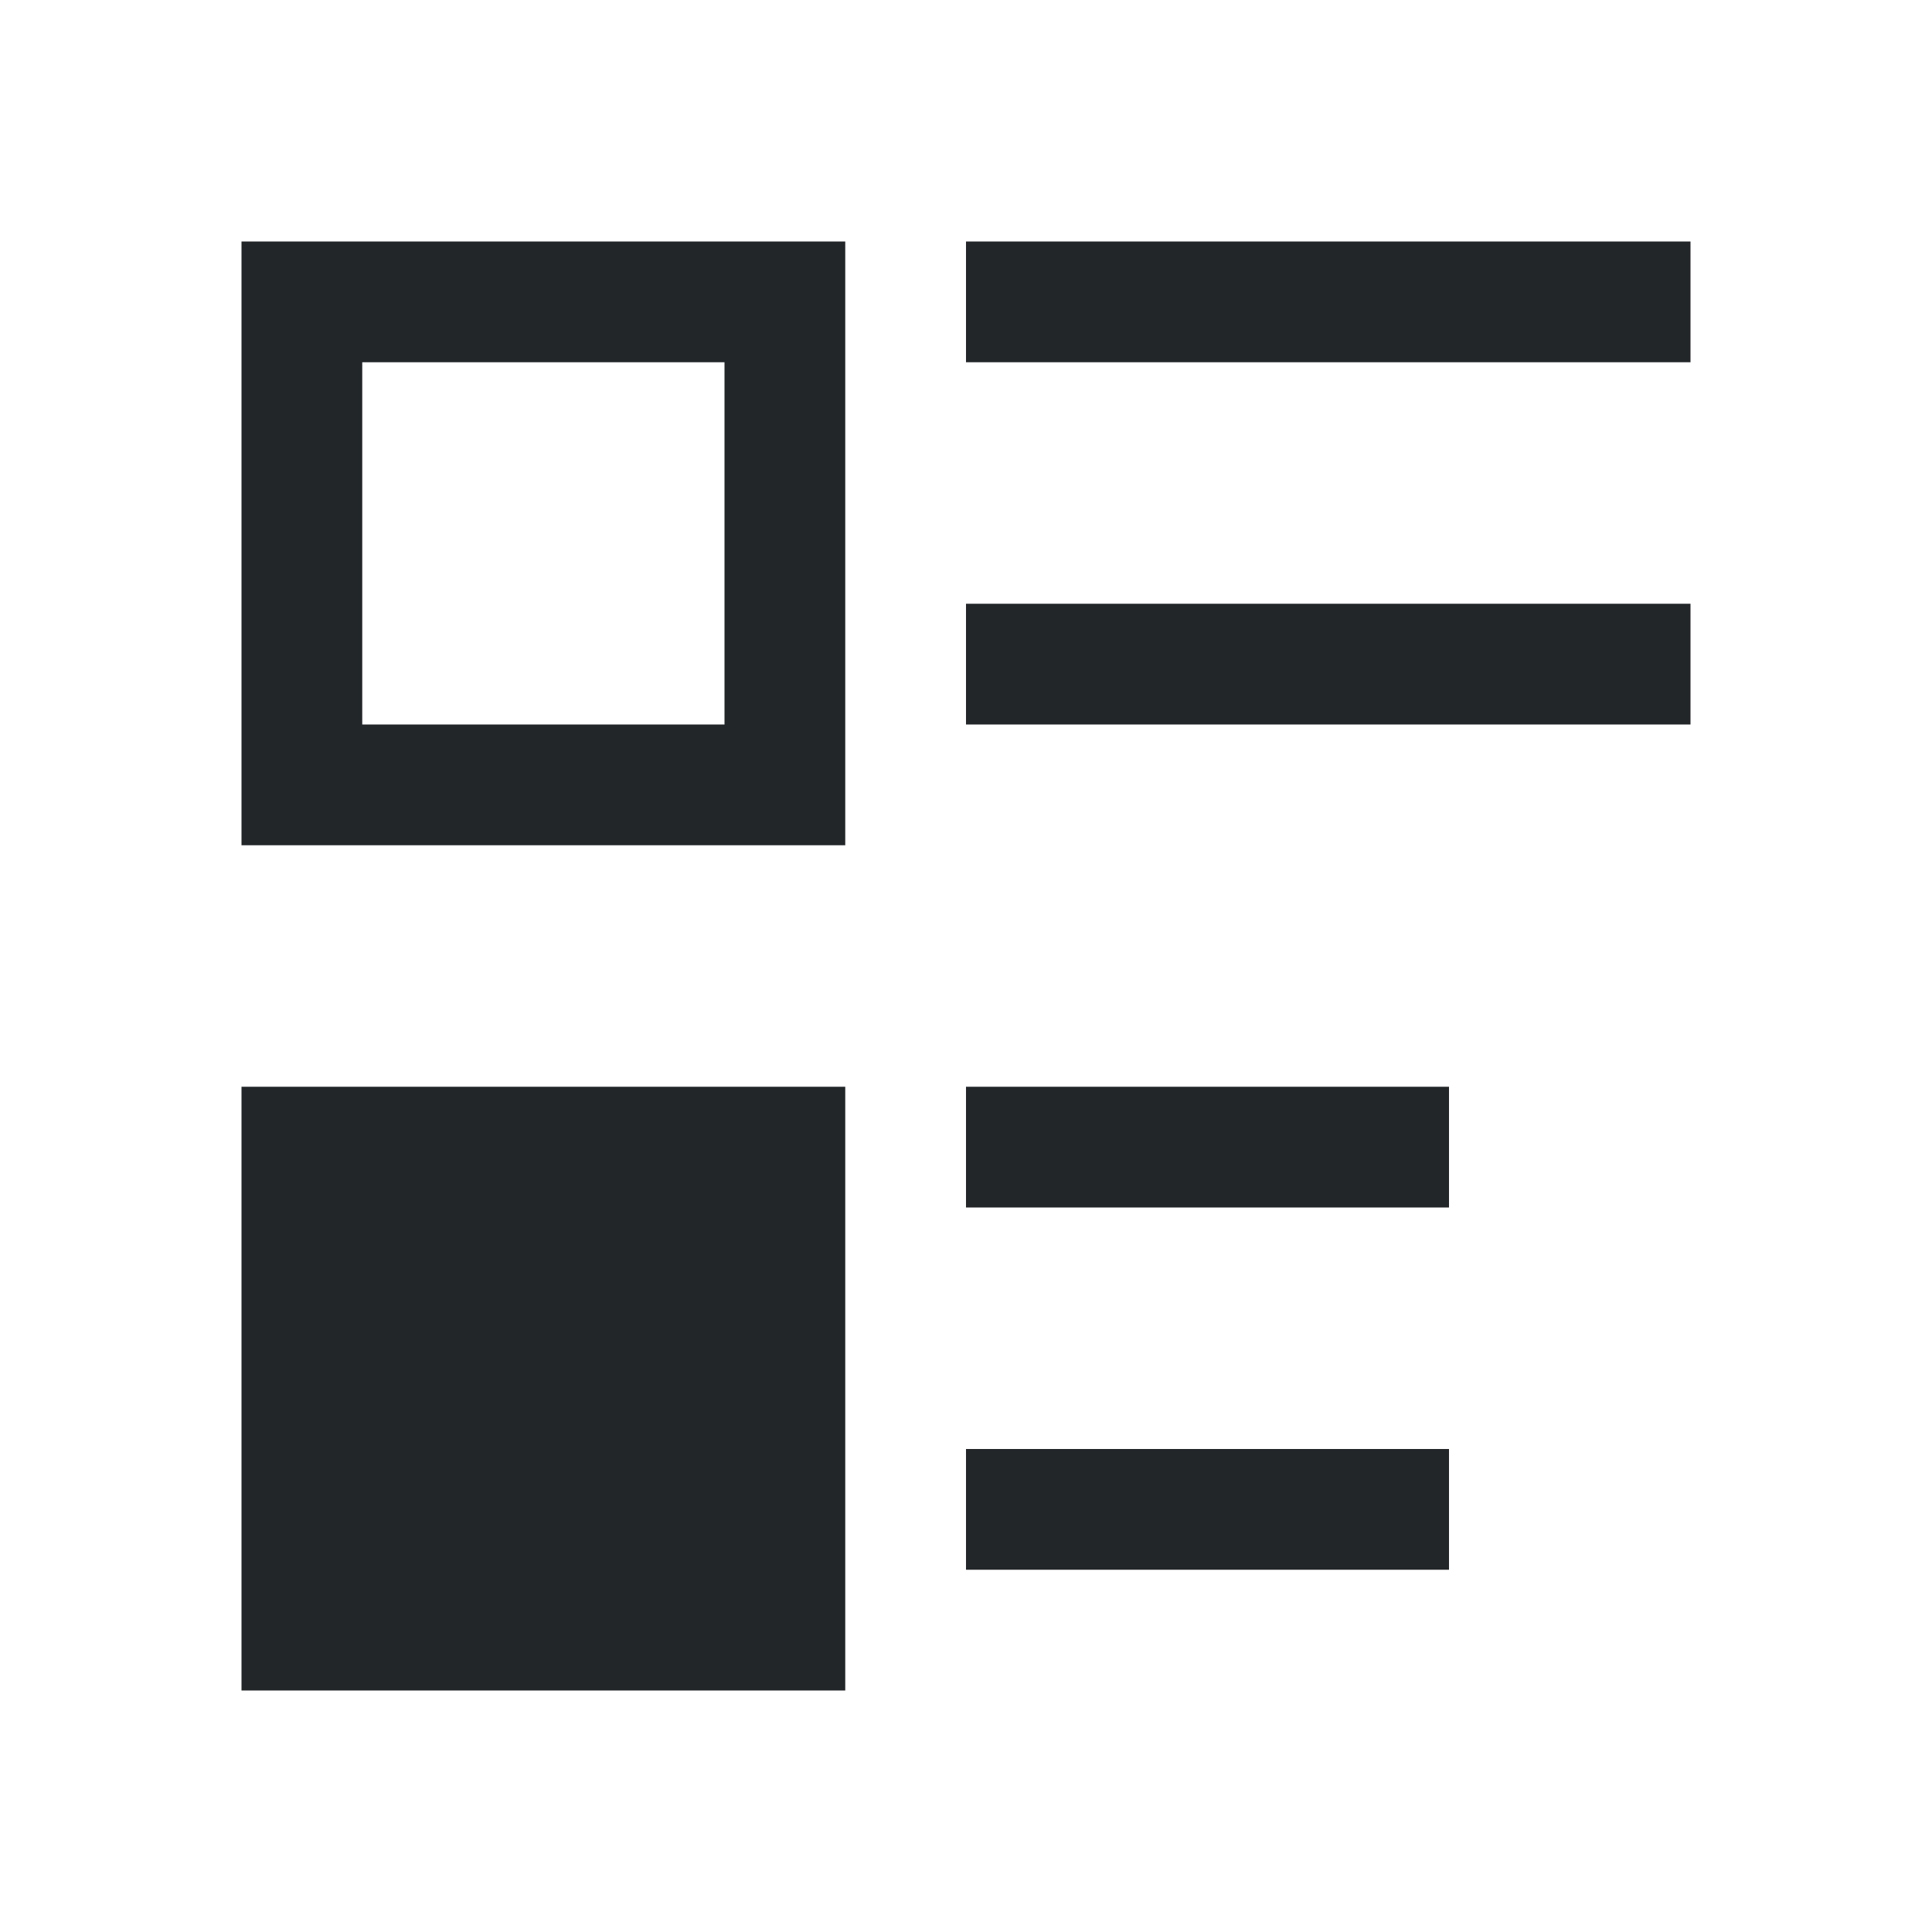
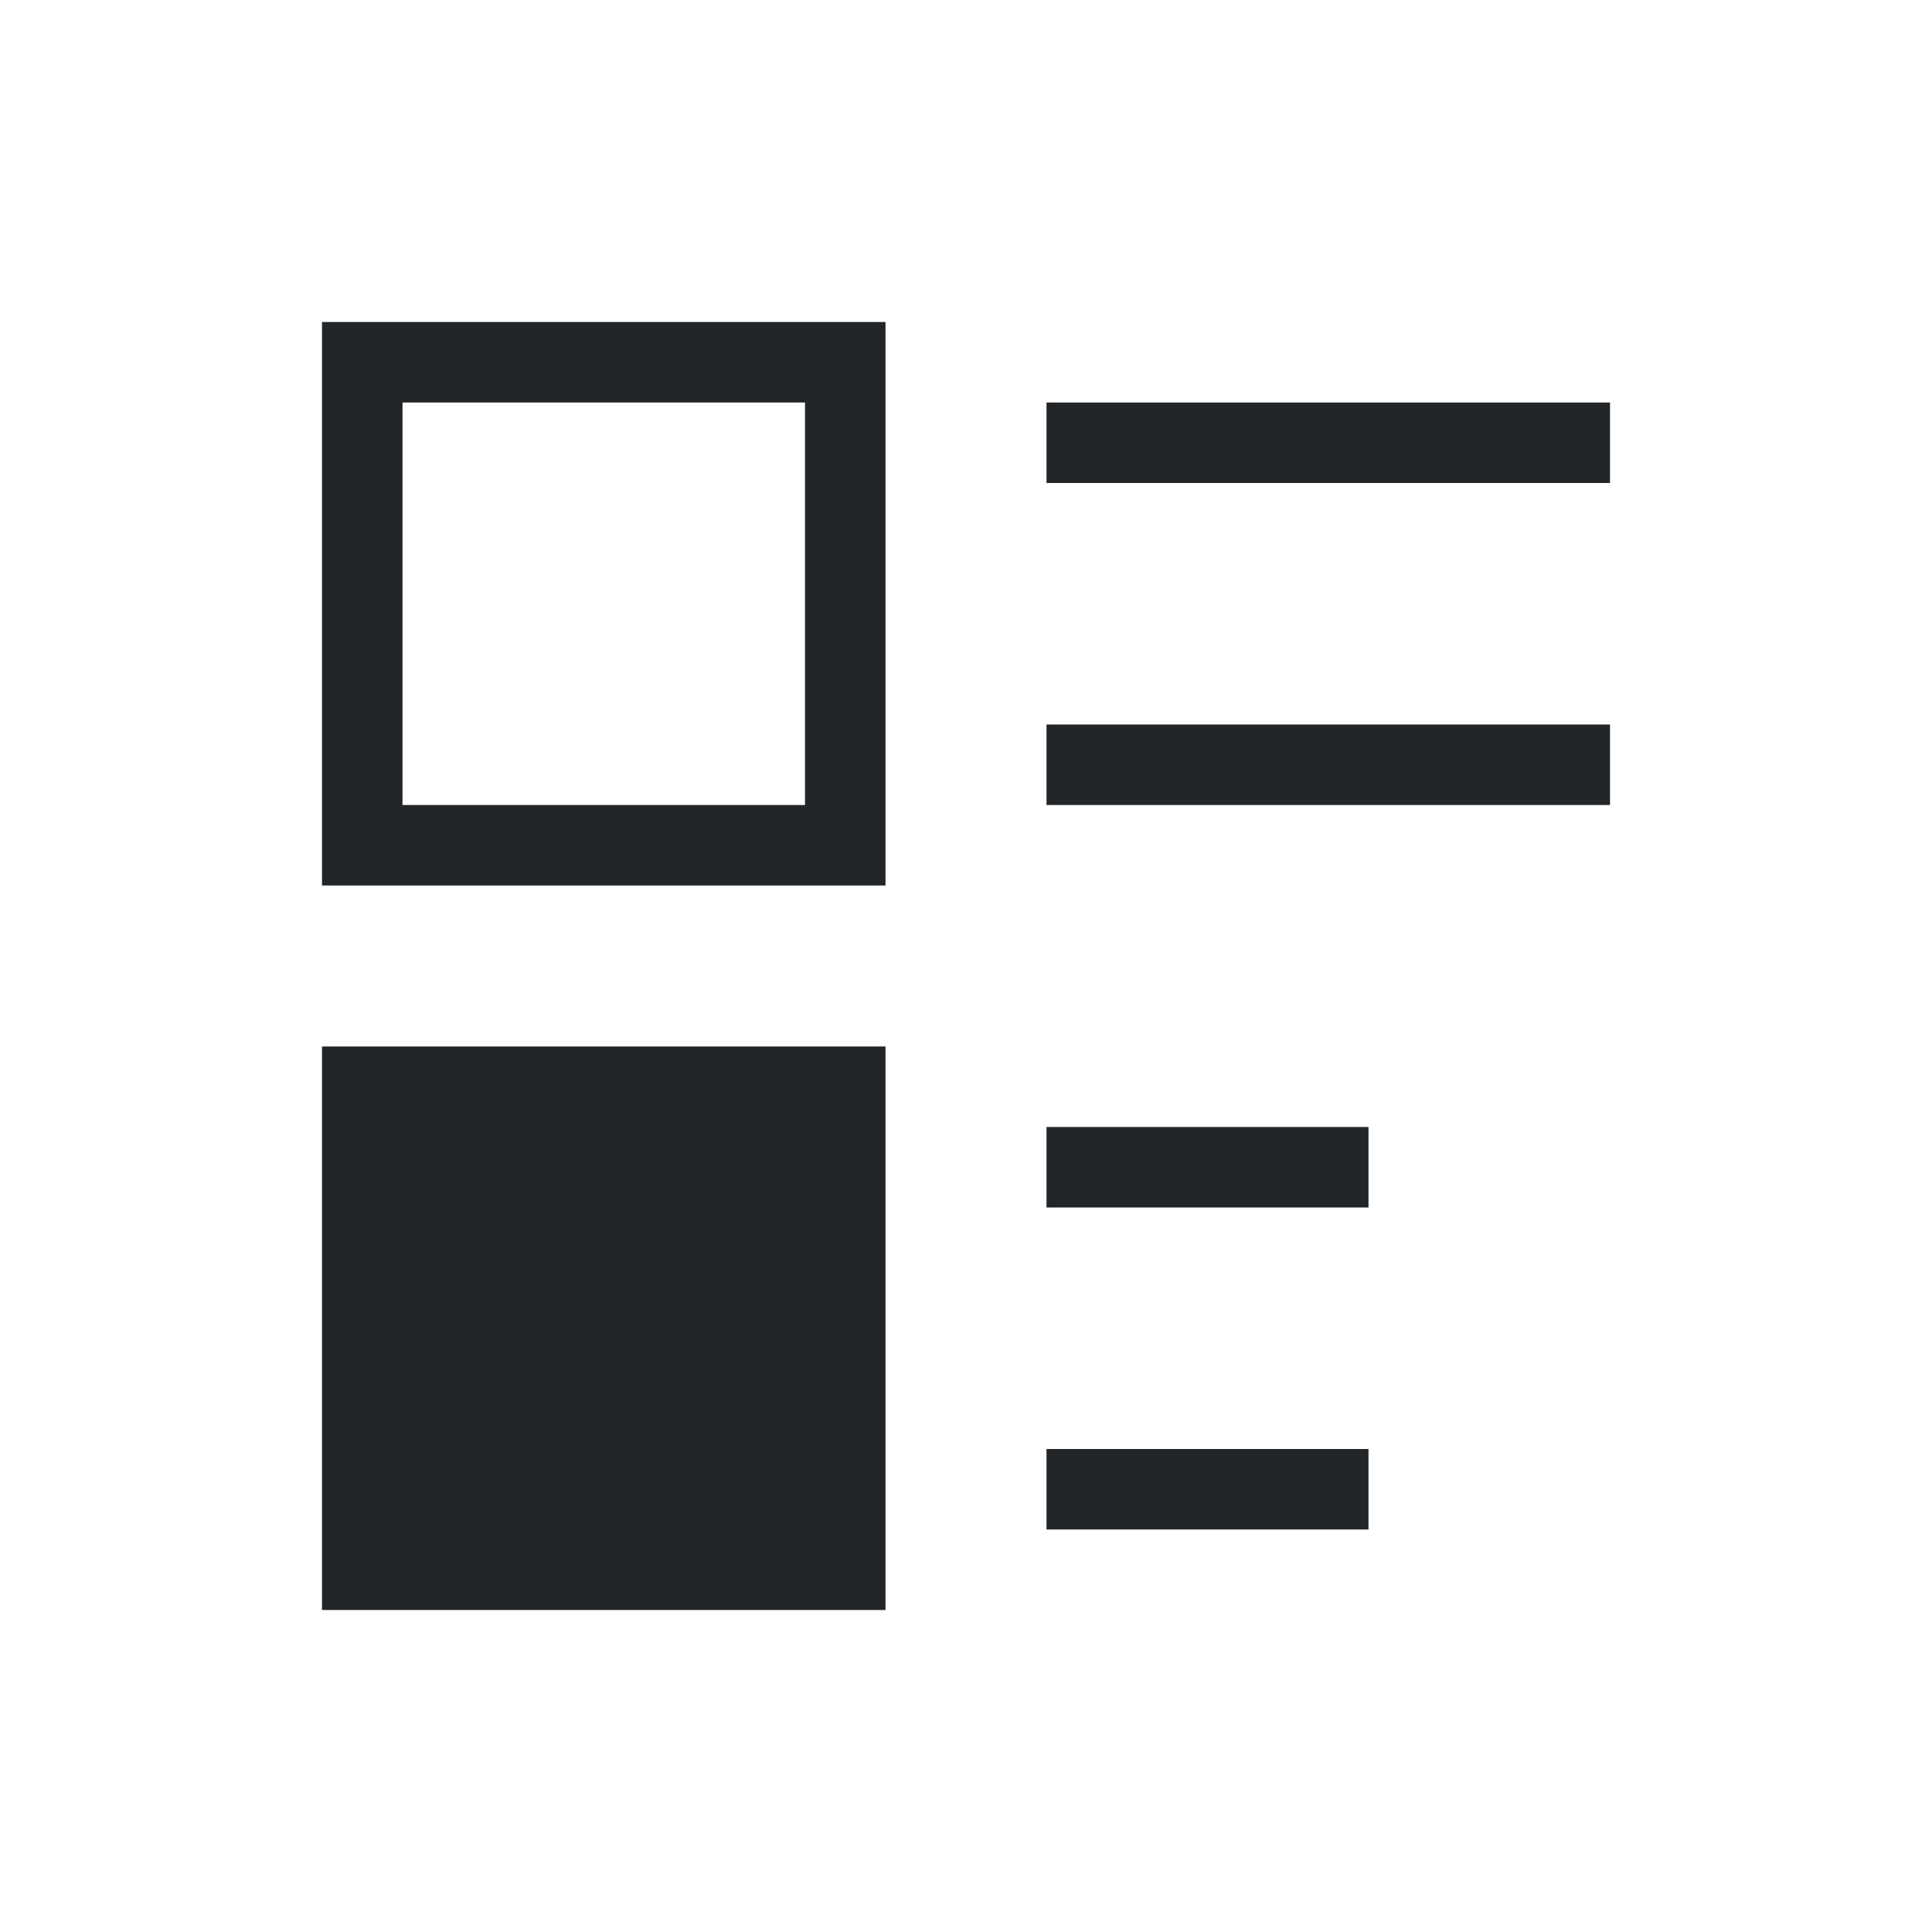
- <svg xmlns="http://www.w3.org/2000/svg" viewBox="0 0 16 16">
-   <path d="m2 2v5h5v-5zm6 0v1h6v-1zm-5 1h3v3h-3zm5 2v1h6v-1zm-6 4v5h5v-5zm6 0v1h4v-1zm0 3v1h4v-1z" fill="#232629" />
+ <svg xmlns="http://www.w3.org/2000/svg" height="24" viewBox="0 0 24 24" width="24">
+   <path d="m4 4v7h7v-7zm1 1h5v5h-5zm8 0v1h7v-1zm0 4v1h7v-1zm-9 4v7h7v-7zm9 1v1h4v-1zm0 4v1h4v-1z" fill="#232629" />
</svg>
